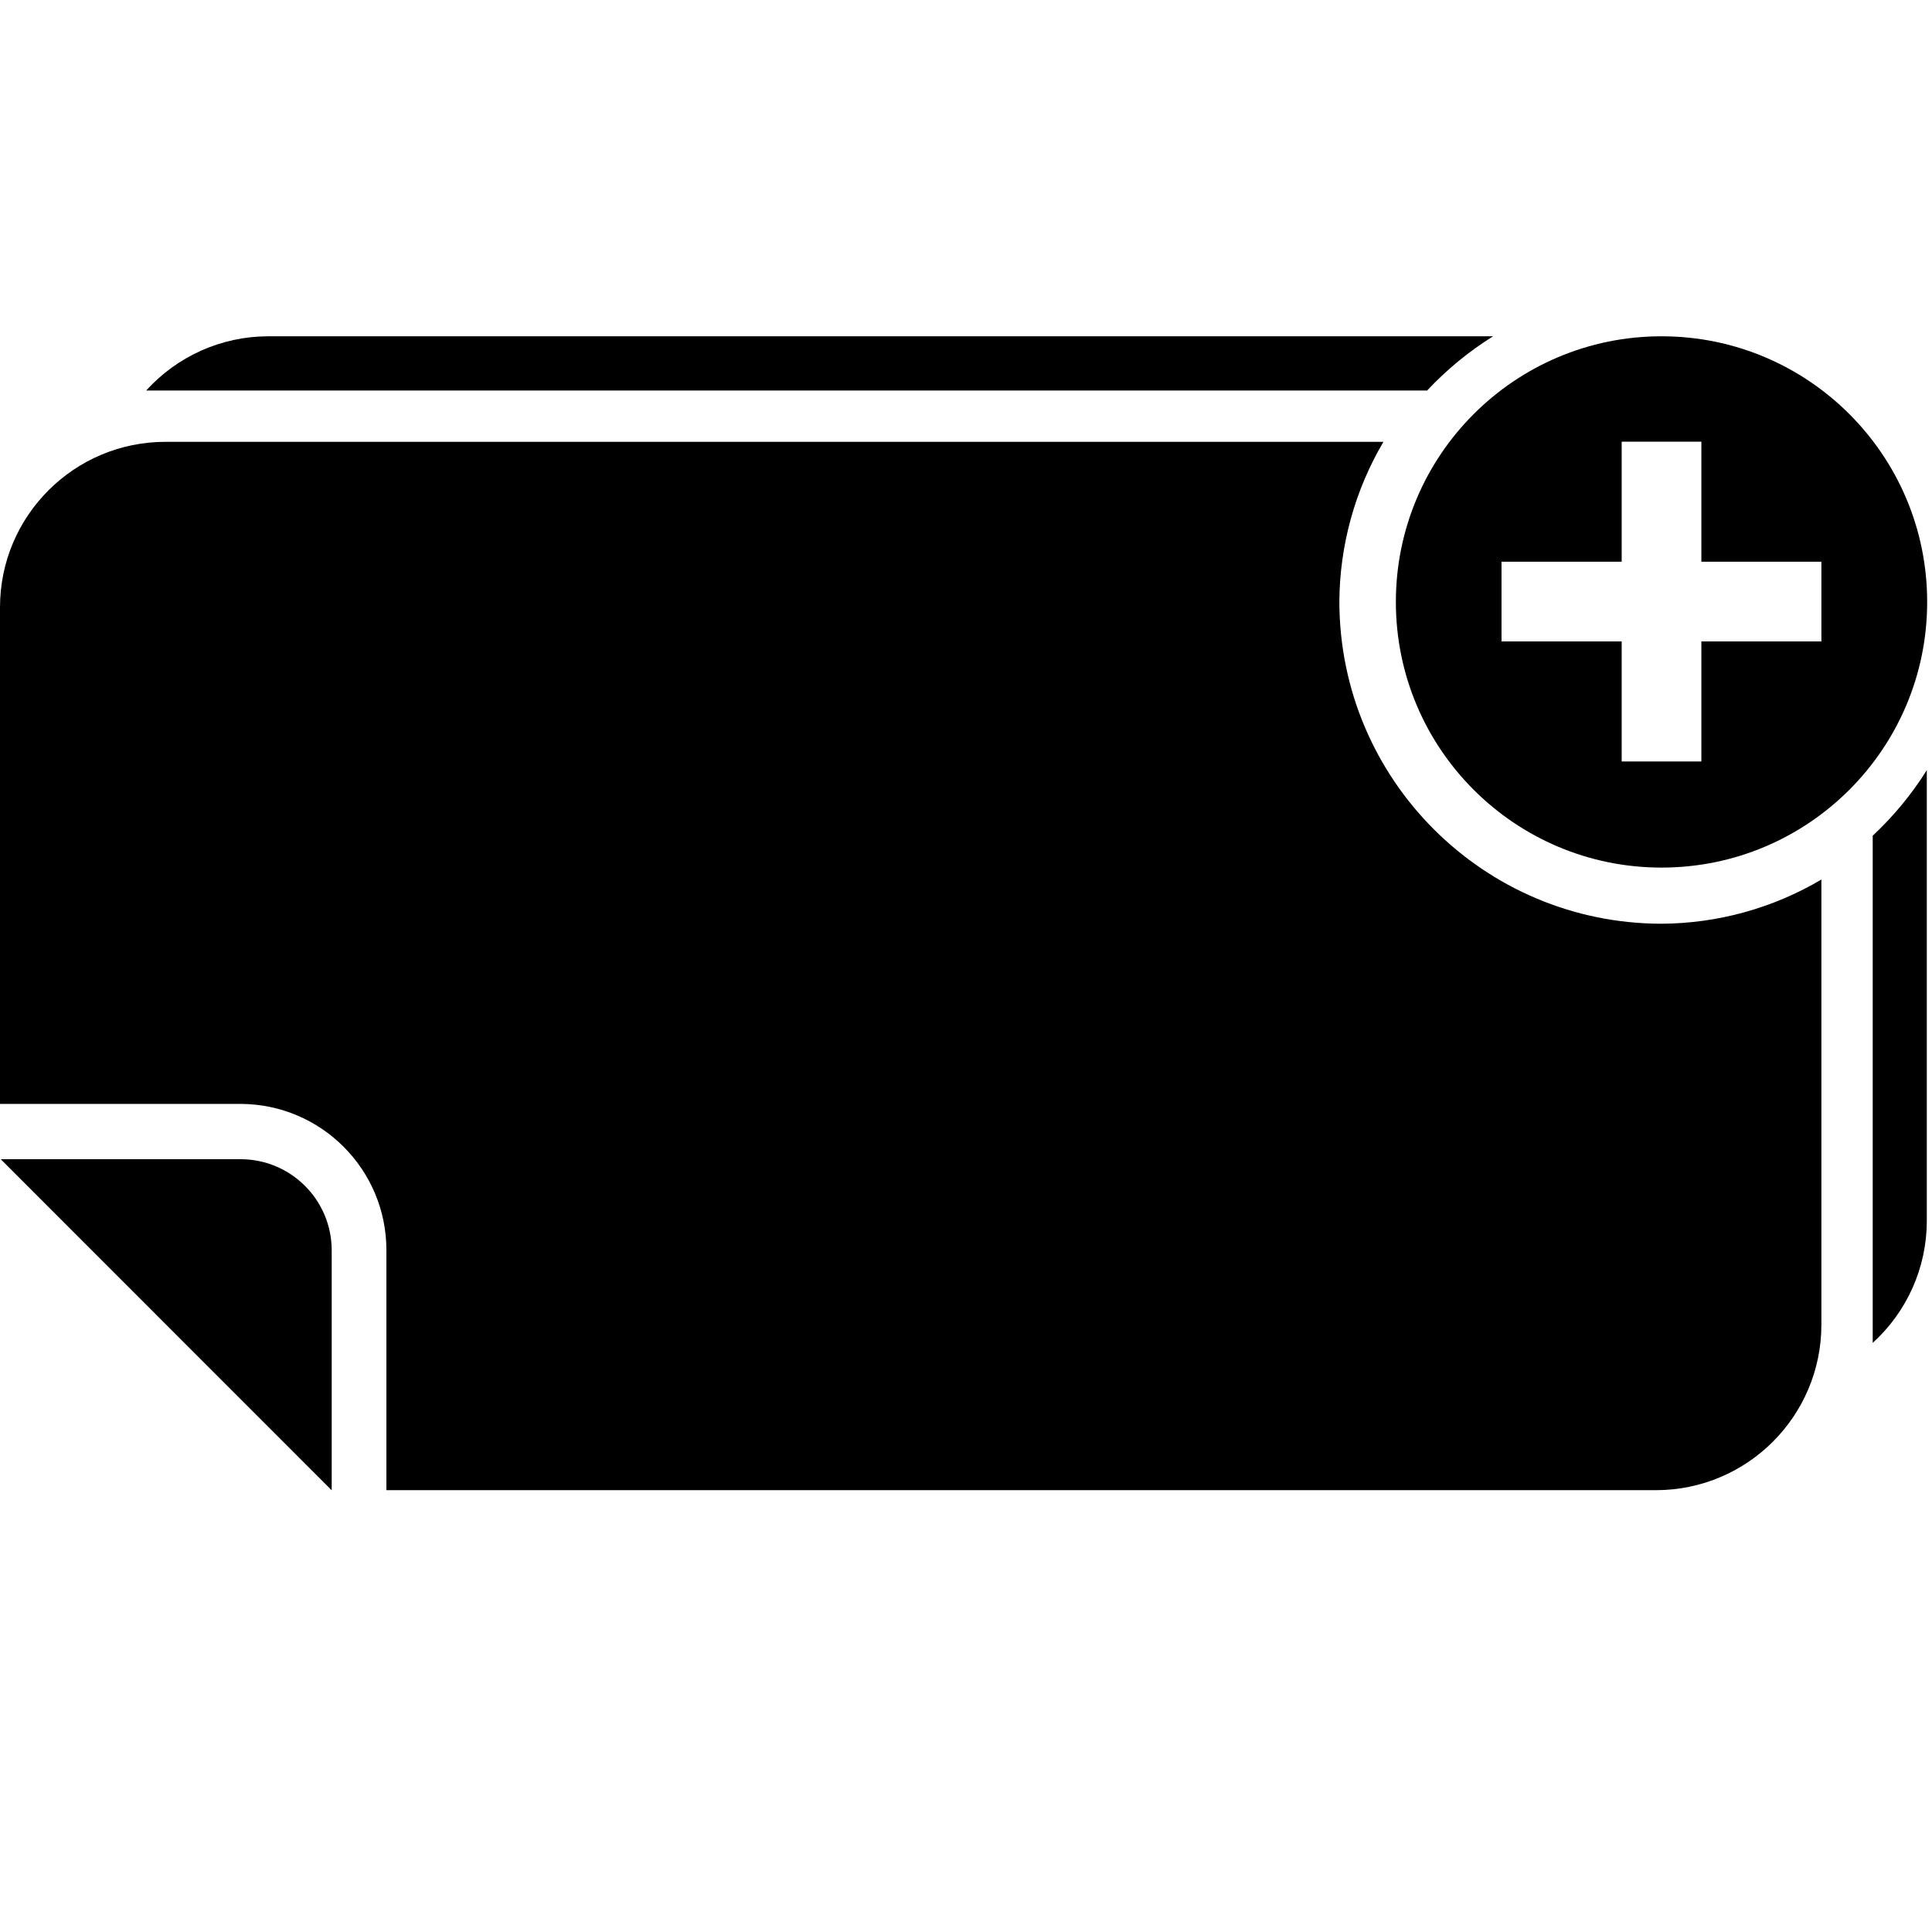
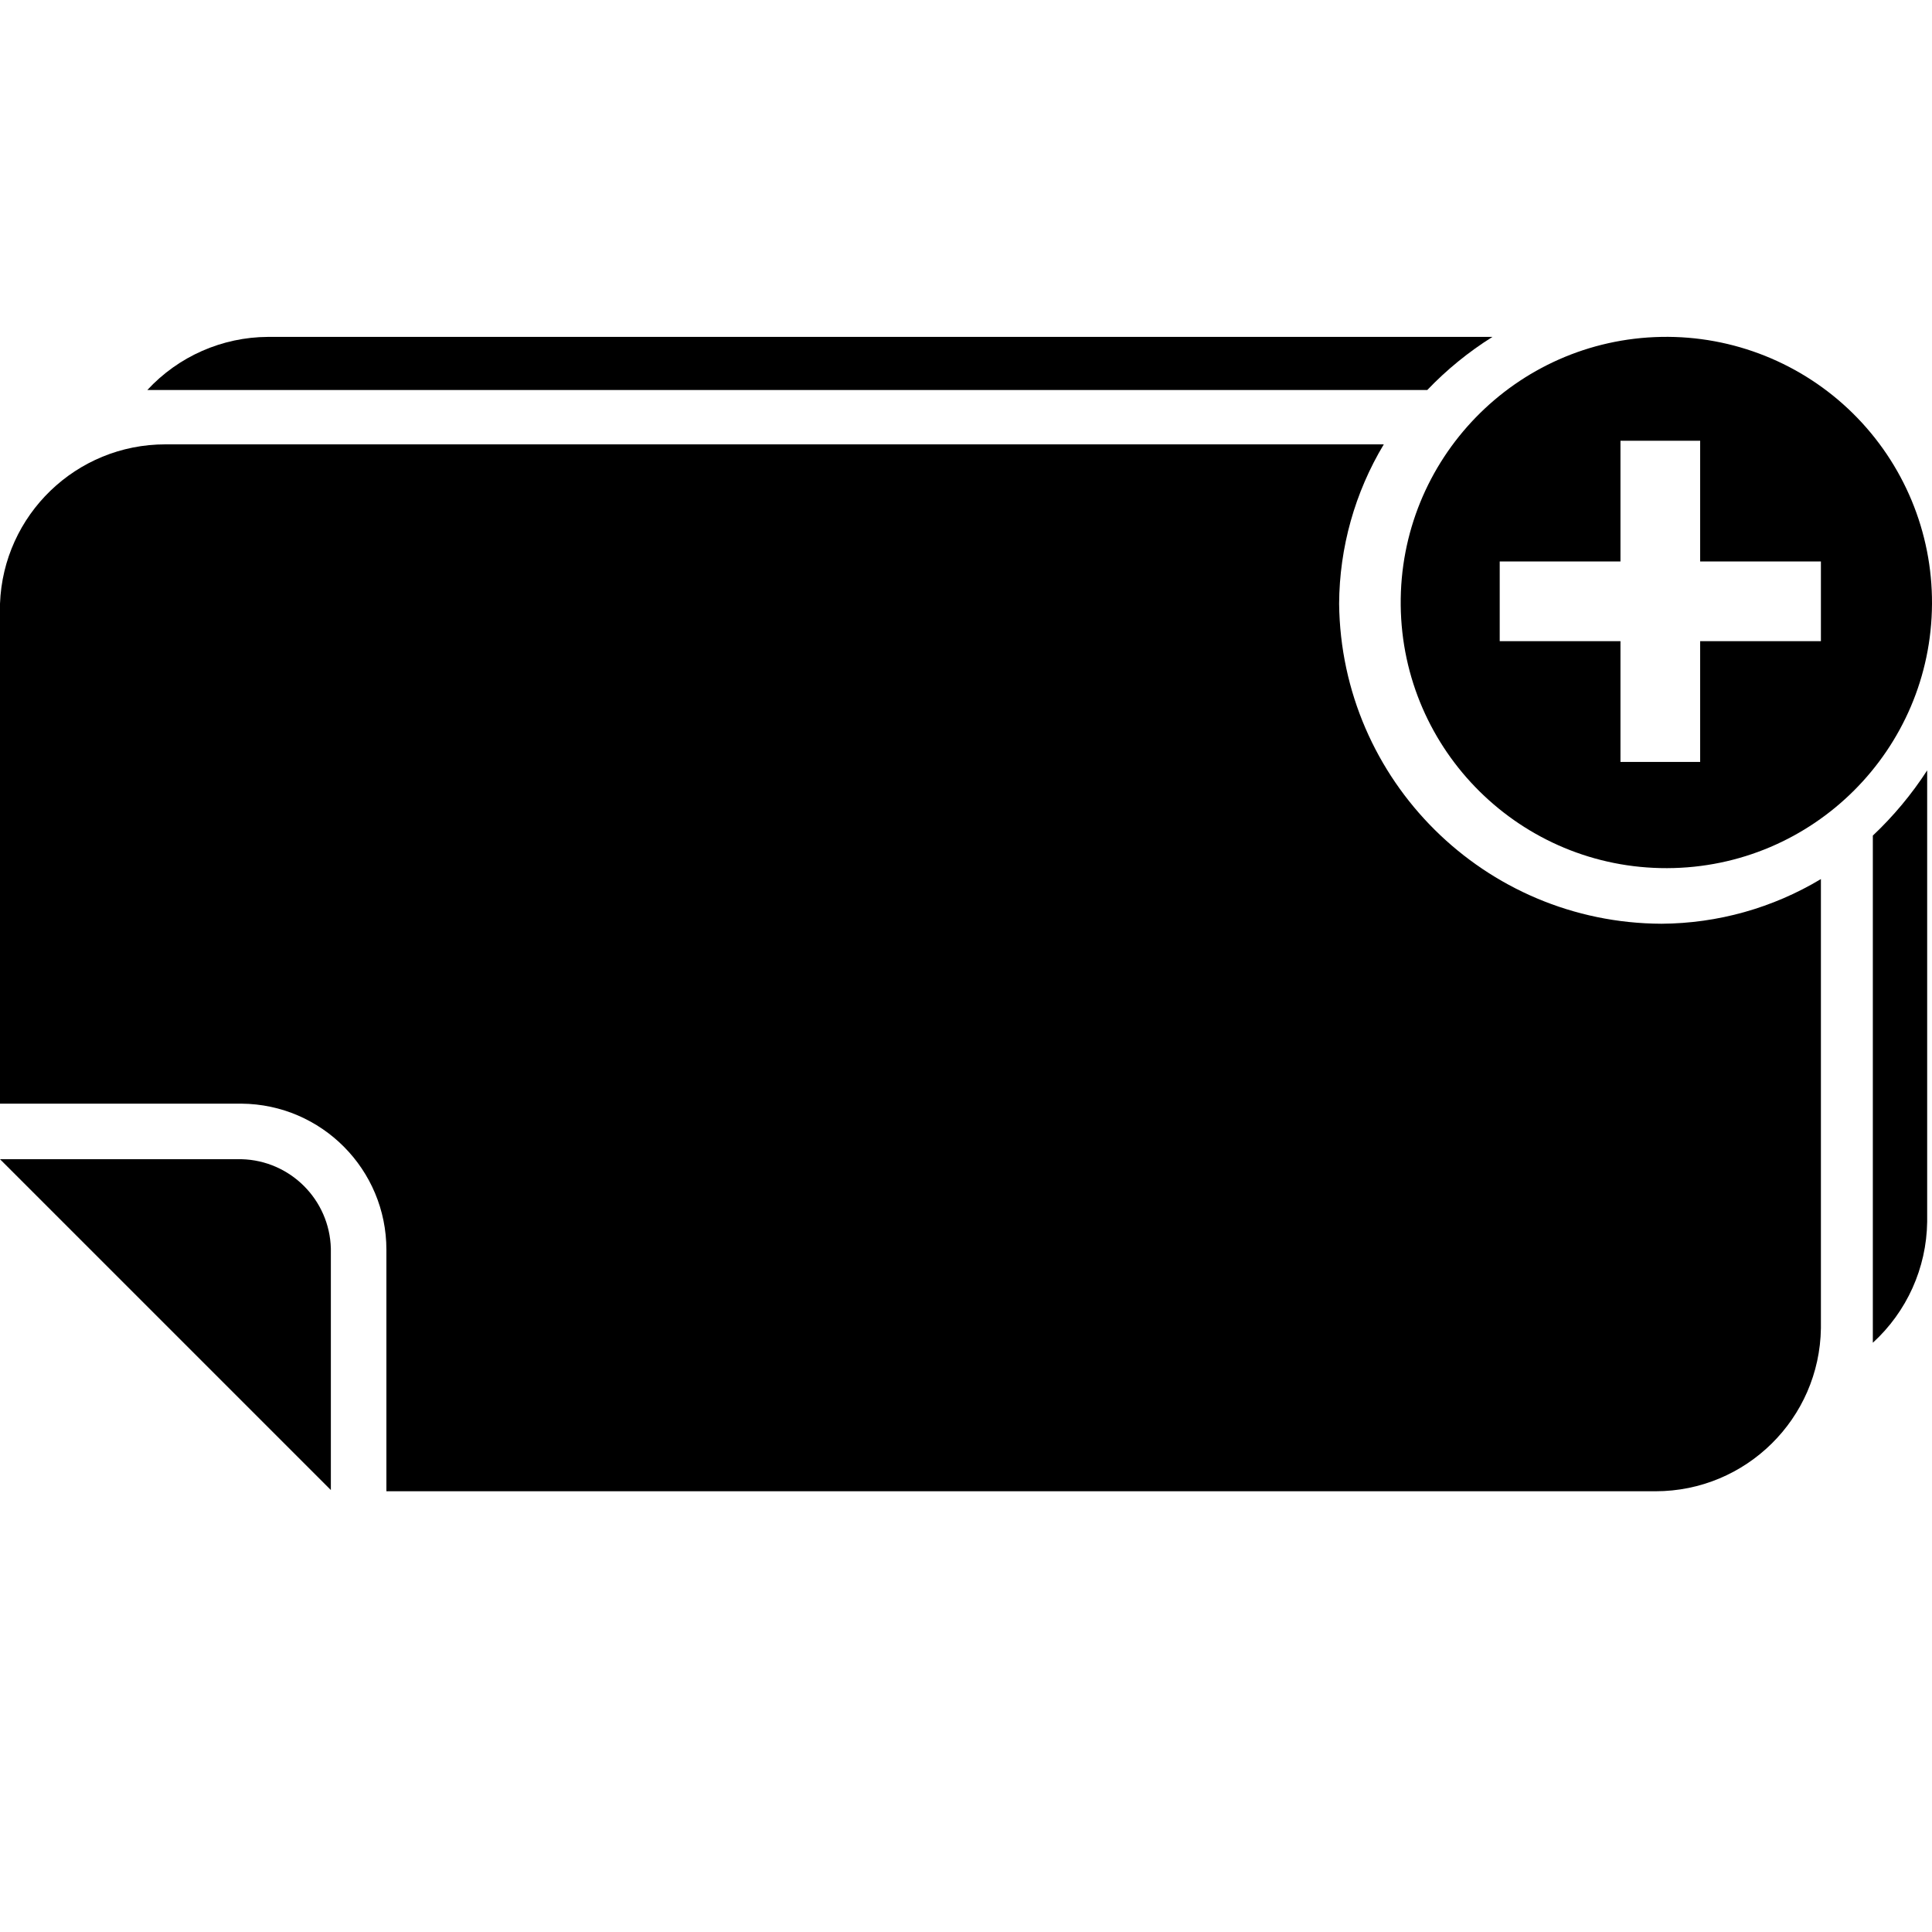
<svg xmlns="http://www.w3.org/2000/svg" viewBox="0 0 16 16">
  <g id="Layer_1" data-name="Layer 1">
-     <g>
-       <path d="M1.993,9.6H.006l2.741,2.742V10.353A.755.755,0,0,0,1.993,9.6Z" fill-rule="evenodd" />
-       <path d="M13.76,2.785a2.2,2.2,0,1,0,2.2,2.2A2.2,2.2,0,0,0,13.76,2.785Zm1.324,2.527H14.09v.994h-.66V5.312h-.995v-.66h.995V3.658h.66v.994h.994Z" fill-rule="evenodd" />
-       <path d="M11.092,4.982a2.636,2.636,0,0,1,.365-1.323H1.371A1.371,1.371,0,0,0,0,5.03V9.142H1.993A1.211,1.211,0,0,1,3.2,10.353v1.988H13.713a1.371,1.371,0,0,0,1.371-1.371V7.284a2.63,2.63,0,0,1-1.324.366A2.671,2.671,0,0,1,11.092,4.982Z" fill-rule="evenodd" />
-     </g>
-     <path d="M2.217,2.785a1.363,1.363,0,0,0-1.006.449H11.819a2.717,2.717,0,0,1,.546-.449Z" />
-     <path d="M15.509,6.921v4.2a1.363,1.363,0,0,0,.448-1.005V6.378A2.722,2.722,0,0,1,15.509,6.921Z" />
+     <path d="M2,9.6H0l2.74,2.74v-2A.76.76,0,0,0,2,9.6Z" fill-rule="evenodd" />
+     <path d="M13.76,2.79A2.2,2.2,0,1,0,16,5,2.2,2.2,0,0,0,13.76,2.79Zm1.32,2.52h-1v1h-.66v-1h-1V4.65h1v-1h.66v1h1Z" fill-rule="evenodd" />
+     <path d="M11.09,5a2.59,2.59,0,0,1,.37-1.32H1.37A1.37,1.37,0,0,0,0,5V9.14H2A1.21,1.21,0,0,1,3.2,10.35v2H13.71A1.37,1.37,0,0,0,15.08,11V7.28a2.59,2.59,0,0,1-1.32.37A2.68,2.68,0,0,1,11.09,5Z" fill-rule="evenodd" />
+     <path d="M2.22,2.79a1.37,1.37,0,0,0-1,.44H11.82a2.81,2.81,0,0,1,.54-.44Z" />
+     <path d="M15.51,6.92v4.2a1.38,1.38,0,0,0,.45-1V6.38A2.93,2.93,0,0,1,15.51,6.92Z" />
  </g>
</svg>
